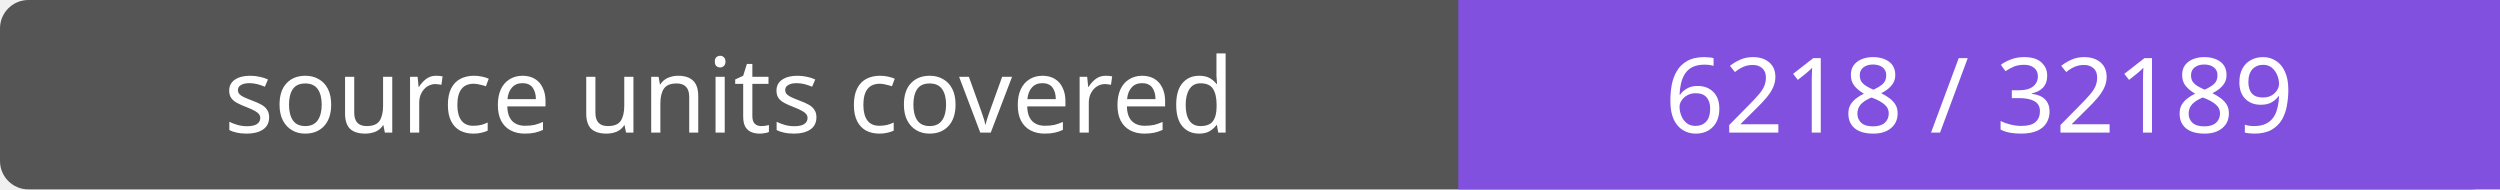
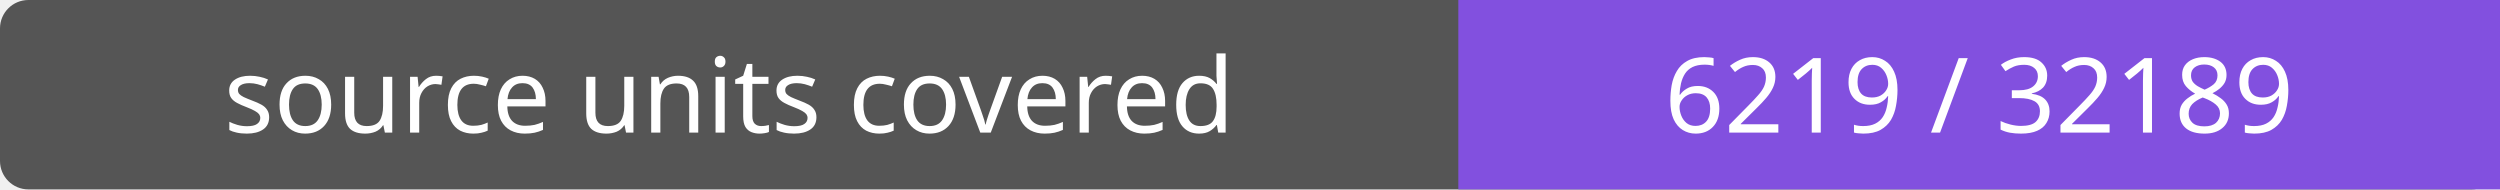
- <svg xmlns="http://www.w3.org/2000/svg" width="264" height="20" role="img" aria-label="source units covered: 6218 / 32189">
+ <svg xmlns="http://www.w3.org/2000/svg" width="264" height="20" role="img" aria-label="source units covered: 6219 / 32189">
  <rect width="264" height="20" rx="3" fill="#555" />
  <path fill="#8250df" d="M154 0h110v20H154z" />
  <g fill="#fff" text-anchor="middle" font-family="Verdana,sans-serif" font-size="11">
    <text x="77.0" y="14">source units covered</text>
-     <text x="209.0" y="14">6218 / 32189</text>
+     <text x="209.0" y="14">6219 / 32189</text>
  </g>
</svg>
